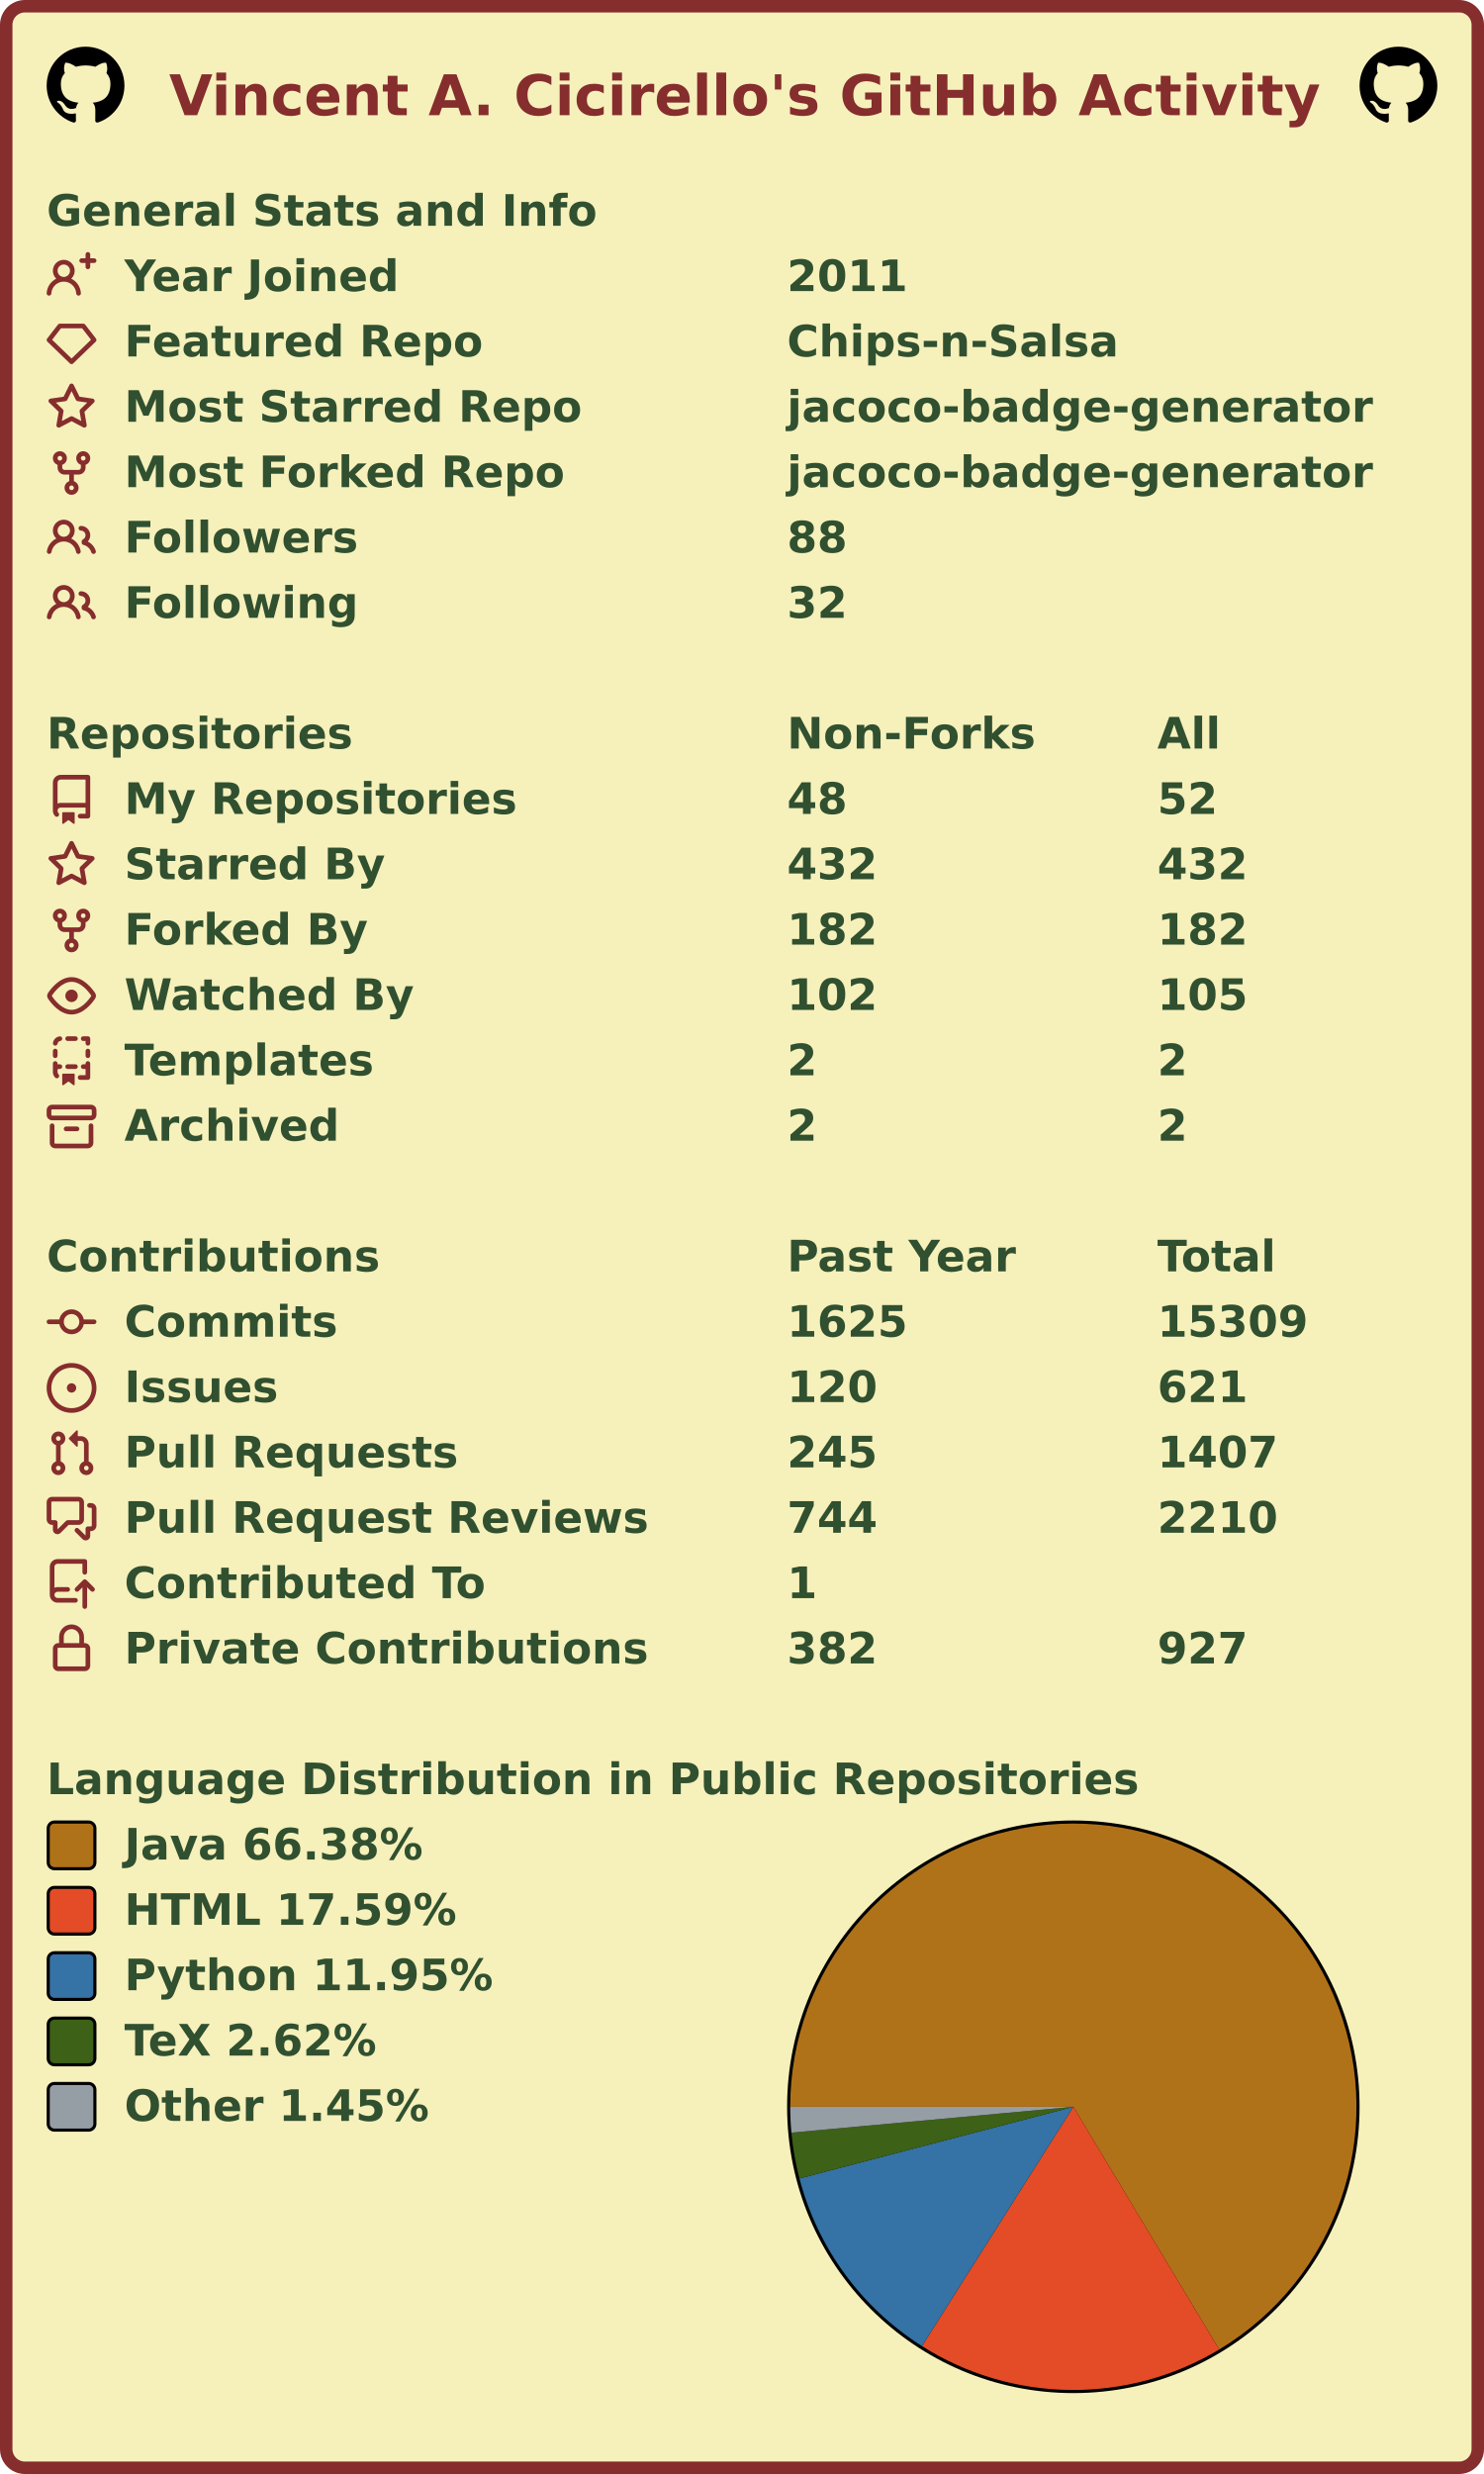
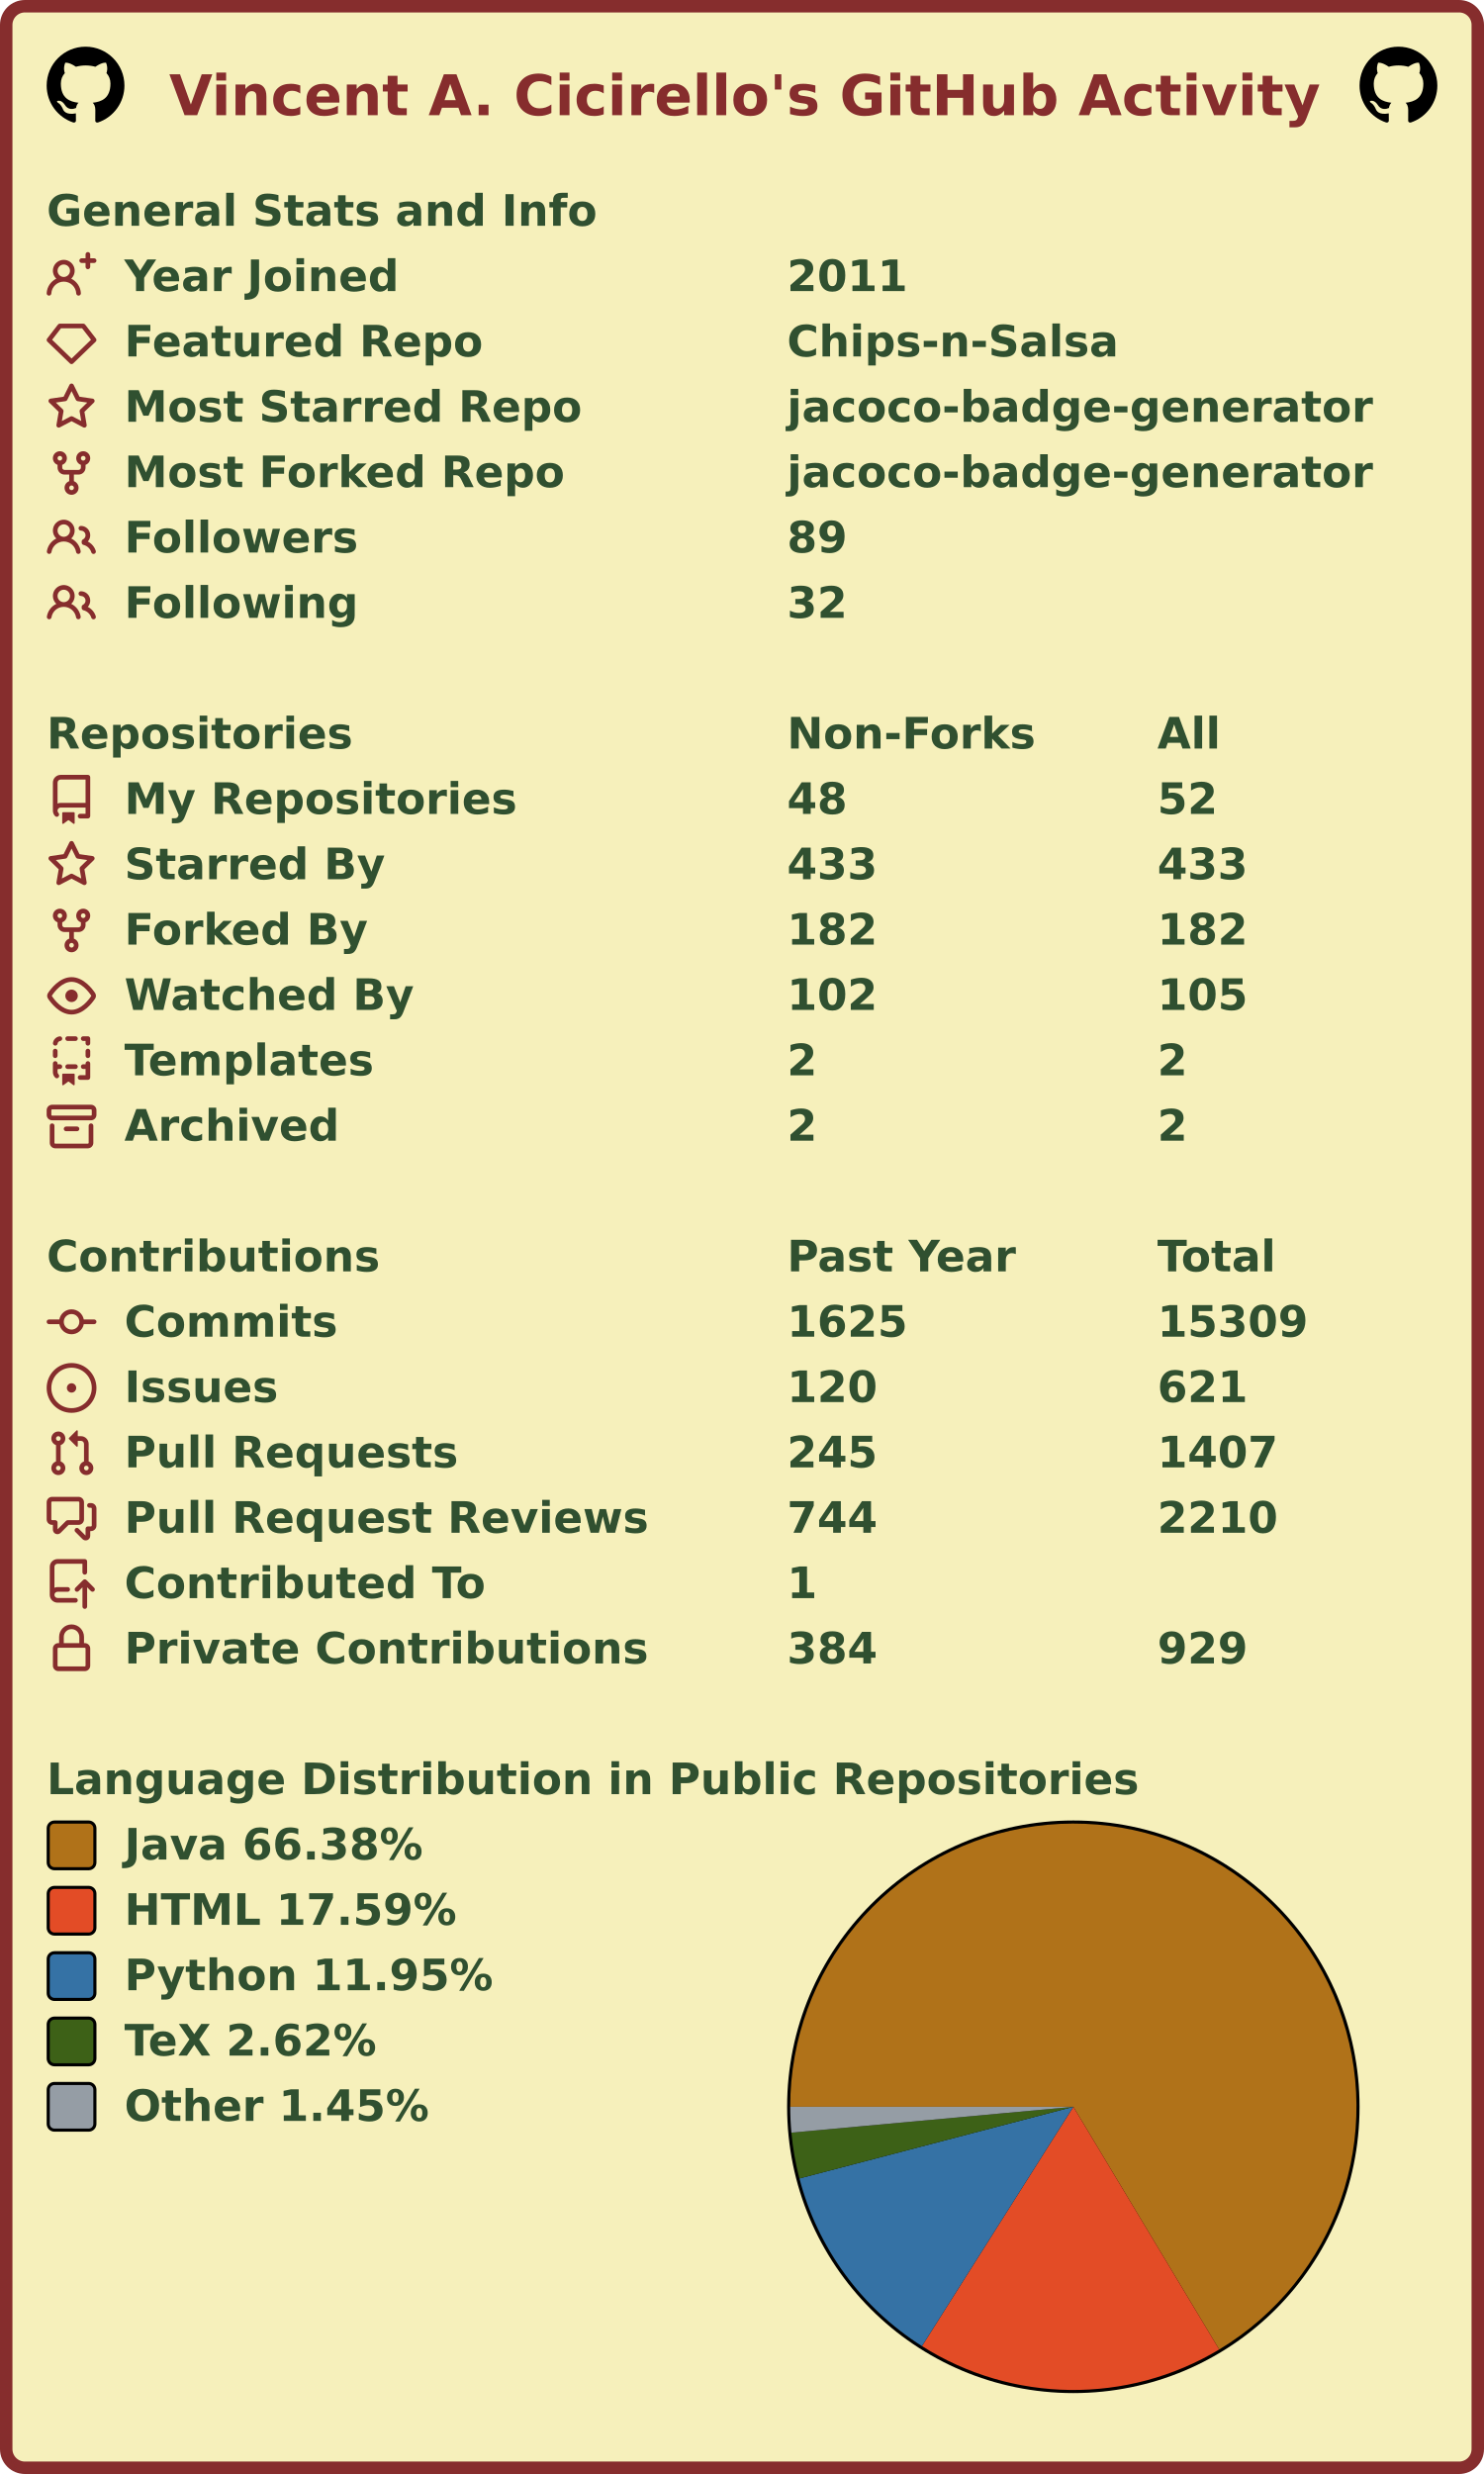
<svg xmlns="http://www.w3.org/2000/svg" width="477" height="795" viewBox="0 0 477 795" lang="en" xml:lang="en">
  <rect x="2" y="2" stroke-width="4" rx="6" width="473" height="791" stroke="#862d2d" fill="#f6f0bb" />
  <g font-weight="600" font-size="110pt" font-family="Verdana,Geneva,DejaVu Sans,sans-serif" text-rendering="geometricPrecision">
    <text x="442" y="301" lengthAdjust="spacingAndGlyphs" textLength="2985" transform="scale(0.123)" fill="#862d2d">Vincent A. Cicirello's GitHub Activity</text>
    <svg x="15" y="15" width="25" height="25" viewBox="0 0 16 16">
      <path fill="#000000" fill-rule="evenodd" d="M8 0C3.58 0 0 3.58 0 8c0 3.54 2.29 6.53 5.47 7.59.4.07.55-.17.55-.38 0-.19-.01-.82-.01-1.49-2.01.37-2.53-.49-2.69-.94-.09-.23-.48-.94-.82-1.13-.28-.15-.68-.52-.01-.53.63-.01 1.08.58 1.23.82.72 1.21 1.87.87 2.33.66.07-.52.28-.87.51-1.07-1.78-.2-3.64-.89-3.64-3.95 0-.87.31-1.59.82-2.15-.08-.2-.36-1.02.08-2.12 0 0 .67-.21 2.2.82.64-.18 1.32-.27 2-.27.68 0 1.36.09 2 .27 1.53-1.04 2.2-.82 2.2-.82.44 1.1.16 1.92.08 2.12.51.56.82 1.27.82 2.15 0 3.07-1.87 3.75-3.65 3.95.29.25.54.73.54 1.48 0 1.07-.01 1.93-.01 2.2 0 .21.15.46.55.38A8.013 8.013 0 0016 8c0-4.42-3.58-8-8-8z" />
    </svg>
    <svg x="437" y="15" width="25" height="25" viewBox="0 0 16 16">
      <path fill="#000000" fill-rule="evenodd" d="M8 0C3.58 0 0 3.58 0 8c0 3.54 2.29 6.53 5.47 7.59.4.07.55-.17.55-.38 0-.19-.01-.82-.01-1.49-2.01.37-2.53-.49-2.69-.94-.09-.23-.48-.94-.82-1.13-.28-.15-.68-.52-.01-.53.63-.01 1.08.58 1.23.82.72 1.21 1.87.87 2.33.66.07-.52.28-.87.51-1.07-1.78-.2-3.64-.89-3.64-3.95 0-.87.31-1.59.82-2.15-.08-.2-.36-1.02.08-2.12 0 0 .67-.21 2.2.82.64-.18 1.32-.27 2-.27.68 0 1.36.09 2 .27 1.53-1.04 2.2-.82 2.2-.82.44 1.1.16 1.92.08 2.12.51.56.82 1.27.82 2.15 0 3.07-1.87 3.75-3.65 3.95.29.25.54.73.54 1.48 0 1.07-.01 1.93-.01 2.2 0 .21.15.46.55.38A8.013 8.013 0 0016 8c0-4.42-3.58-8-8-8z" />
    </svg>
    <g transform="translate(0, 60)" fill="#305030">
      <g transform="translate(15, 0)">
        <g transform="scale(0.095)">
          <text x="0" y="132" textLength="1851" lengthAdjust="spacingAndGlyphs">General Stats and Info</text>
        </g>
      </g>
      <g transform="translate(15, 21)">
        <path fill="#862d2d" fill-rule="evenodd" d="M13.25 0a.75.75 0 01.75.75V2h1.25a.75.75 0 010 1.5H14v1.25a.75.75 0 01-1.5 0V3.5h-1.25a.75.75 0 010-1.5h1.25V.75a.75.75 0 01.75-.75zM5.5 4a2 2 0 100 4 2 2 0 000-4zm2.4 4.548a3.5 3.5 0 10-4.799 0 5.527 5.527 0 00-3.1 4.66.75.75 0 101.498.085A4.01 4.01 0 015.5 9.5a4.01 4.01 0 014.001 3.793.75.75 0 101.498-.086 5.527 5.527 0 00-3.1-4.659z" />
        <g transform="scale(0.095)">
          <text lengthAdjust="spacingAndGlyphs" textLength="932" x="263" y="132">Year Joined</text>
          <text lengthAdjust="spacingAndGlyphs" textLength="420" x="2505" y="132">2011</text>
        </g>
      </g>
      <g transform="translate(15, 42)">
        <path fill="#862d2d" fill-rule="evenodd" d="M3.637 2.291A.75.75 0 014.23 2h7.54a.75.75 0 01.593.291l3.48 4.5a.75.75 0 01-.072.999l-7.25 7a.75.75 0 01-1.042 0l-7.25-7a.75.75 0 01-.072-.999l3.48-4.5zM4.598 3.5L1.754 7.177 8 13.207l6.246-6.03L11.402 3.5H4.598z" />
        <g transform="scale(0.095)">
          <text lengthAdjust="spacingAndGlyphs" textLength="1215" x="263" y="132">Featured Repo</text>
          <text lengthAdjust="spacingAndGlyphs" textLength="1120" x="2505" y="132">Chips-n-Salsa</text>
        </g>
      </g>
      <g transform="translate(15, 63)">
        <path fill="#862d2d" fill-rule="evenodd" d="M8 .25a.75.75 0 01.673.418l1.882 3.815 4.21.612a.75.75 0 01.416 1.279l-3.046 2.97.719 4.192a.75.75 0 01-1.088.791L8 12.347l-3.766 1.98a.75.75 0 01-1.088-.79l.72-4.194L.818 6.374a.75.75 0 01.416-1.28l4.21-.611L7.327.668A.75.75 0 018 .25zm0 2.445L6.615 5.5a.75.75 0 01-.564.41l-3.097.45 2.24 2.184a.75.75 0 01.216.664l-.528 3.084 2.769-1.456a.75.75 0 01.698 0l2.77 1.456-.53-3.084a.75.75 0 01.216-.664l2.24-2.183-3.096-.45a.75.75 0 01-.564-.41L8 2.694v.001z" />
        <g transform="scale(0.095)">
          <text lengthAdjust="spacingAndGlyphs" textLength="1532" x="263" y="132">Most Starred Repo</text>
          <text lengthAdjust="spacingAndGlyphs" textLength="1986" x="2505" y="132">jacoco-badge-generator</text>
        </g>
      </g>
      <g transform="translate(15, 84)">
        <path fill="#862d2d" fill-rule="evenodd" d="M5 3.25a.75.75 0 11-1.5 0 .75.75 0 011.5 0zm0 2.122a2.25 2.25 0 10-1.5 0v.878A2.25 2.25 0 005.75 8.5h1.5v2.128a2.251 2.251 0 101.5 0V8.5h1.5a2.25 2.25 0 002.25-2.25v-.878a2.25 2.25 0 10-1.5 0v.878a.75.75 0 01-.75.75h-4.5A.75.75 0 015 6.25v-.878zm3.75 7.378a.75.75 0 11-1.5 0 .75.75 0 011.5 0zm3-8.75a.75.75 0 100-1.5.75.75 0 000 1.5z" />
        <g transform="scale(0.095)">
          <text lengthAdjust="spacingAndGlyphs" textLength="1485" x="263" y="132">Most Forked Repo</text>
          <text lengthAdjust="spacingAndGlyphs" textLength="1986" x="2505" y="132">jacoco-badge-generator</text>
        </g>
      </g>
      <g transform="translate(15, 105)">
        <path fill="#862d2d" fill-rule="evenodd" d="M5.5 3.5a2 2 0 100 4 2 2 0 000-4zM2 5.5a3.5 3.5 0 115.898 2.549 5.507 5.507 0 013.034 4.084.75.75 0 11-1.482.235 4.001 4.001 0 00-7.9 0 .75.75 0 01-1.482-.236A5.507 5.507 0 013.102 8.05 3.49 3.49 0 012 5.5zM11 4a.75.75 0 100 1.5 1.5 1.5 0 01.666 2.844.75.75 0 00-.416.672v.352a.75.75 0 00.574.73c1.2.289 2.162 1.2 2.522 2.372a.75.75 0 101.434-.44 5.01 5.01 0 00-2.56-3.012A3 3 0 0011 4z" />
        <g transform="scale(0.095)">
          <text lengthAdjust="spacingAndGlyphs" textLength="778" x="263" y="132">Followers</text>
-           <text lengthAdjust="spacingAndGlyphs" textLength="210" x="2505" y="132">88</text>
+           <text lengthAdjust="spacingAndGlyphs" textLength="210" x="2505" y="132">89</text>
        </g>
      </g>
      <g transform="translate(15, 126)">
        <path fill="#862d2d" fill-rule="evenodd" d="M5.5 3.5a2 2 0 100 4 2 2 0 000-4zM2 5.5a3.5 3.5 0 115.898 2.549 5.507 5.507 0 013.034 4.084.75.75 0 11-1.482.235 4.001 4.001 0 00-7.9 0 .75.75 0 01-1.482-.236A5.507 5.507 0 013.102 8.05 3.49 3.49 0 012 5.5zM11 4a.75.75 0 100 1.5 1.5 1.5 0 01.666 2.844.75.75 0 00-.416.672v.352a.75.75 0 00.574.73c1.2.289 2.162 1.2 2.522 2.372a.75.75 0 101.434-.44 5.01 5.01 0 00-2.56-3.012A3 3 0 0011 4z" />
        <g transform="scale(0.095)">
          <text lengthAdjust="spacingAndGlyphs" textLength="780" x="263" y="132">Following</text>
          <text lengthAdjust="spacingAndGlyphs" textLength="210" x="2505" y="132">32</text>
        </g>
      </g>
    </g>
    <g transform="translate(0, 228)" fill="#305030">
      <g transform="translate(15, 0)">
        <g transform="scale(0.095)">
          <text x="0" y="132" textLength="1020" lengthAdjust="spacingAndGlyphs">Repositories</text>
          <text x="2505" y="132" textLength="832" lengthAdjust="spacingAndGlyphs">Non-Forks</text>
          <text x="3758" y="132" textLength="206" lengthAdjust="spacingAndGlyphs">All</text>
        </g>
      </g>
      <g transform="translate(15, 21)">
        <path fill="#862d2d" fill-rule="evenodd" d="M2 2.5A2.5 2.5 0 014.5 0h8.75a.75.75 0 01.75.75v12.5a.75.75 0 01-.75.75h-2.5a.75.75 0 110-1.5h1.75v-2h-8a1 1 0 00-.714 1.7.75.75 0 01-1.072 1.05A2.495 2.495 0 012 11.5v-9zm10.5-1V9h-8c-.356 0-.694.074-1 .208V2.5a1 1 0 011-1h8zM5 12.25v3.25a.25.25 0 00.4.2l1.45-1.087a.25.25 0 01.3 0L8.6 15.7a.25.25 0 00.4-.2v-3.25a.25.25 0 00-.25-.25h-3.5a.25.25 0 00-.25.25z" />
        <g transform="scale(0.095)">
          <text lengthAdjust="spacingAndGlyphs" textLength="1312" x="263" y="132">My Repositories</text>
          <text lengthAdjust="spacingAndGlyphs" textLength="210" x="2505" y="132">48</text>
          <text lengthAdjust="spacingAndGlyphs" textLength="210" x="3758" y="132">52</text>
        </g>
      </g>
      <g transform="translate(15, 42)">
        <path fill="#862d2d" fill-rule="evenodd" d="M8 .25a.75.75 0 01.673.418l1.882 3.815 4.21.612a.75.75 0 01.416 1.279l-3.046 2.97.719 4.192a.75.75 0 01-1.088.791L8 12.347l-3.766 1.98a.75.75 0 01-1.088-.79l.72-4.194L.818 6.374a.75.75 0 01.416-1.28l4.21-.611L7.327.668A.75.75 0 018 .25zm0 2.445L6.615 5.5a.75.75 0 01-.564.41l-3.097.45 2.24 2.184a.75.75 0 01.216.664l-.528 3.084 2.769-1.456a.75.75 0 01.698 0l2.77 1.456-.53-3.084a.75.75 0 01.216-.664l2.24-2.183-3.096-.45a.75.75 0 01-.564-.41L8 2.694v.001z" />
        <g transform="scale(0.095)">
          <text lengthAdjust="spacingAndGlyphs" textLength="874" x="263" y="132">Starred By</text>
-           <text lengthAdjust="spacingAndGlyphs" textLength="315" x="2505" y="132">432</text>
-           <text lengthAdjust="spacingAndGlyphs" textLength="315" x="3758" y="132">432</text>
+           <text lengthAdjust="spacingAndGlyphs" textLength="315" x="2505" y="132">433</text>
+           <text lengthAdjust="spacingAndGlyphs" textLength="315" x="3758" y="132">433</text>
        </g>
      </g>
      <g transform="translate(15, 63)">
        <path fill="#862d2d" fill-rule="evenodd" d="M5 3.25a.75.75 0 11-1.5 0 .75.75 0 011.5 0zm0 2.122a2.25 2.25 0 10-1.5 0v.878A2.25 2.25 0 005.75 8.5h1.5v2.128a2.251 2.251 0 101.5 0V8.5h1.5a2.25 2.25 0 002.25-2.25v-.878a2.25 2.25 0 10-1.5 0v.878a.75.75 0 01-.75.75h-4.5A.75.75 0 015 6.25v-.878zm3.75 7.378a.75.75 0 11-1.5 0 .75.75 0 011.5 0zm3-8.75a.75.75 0 100-1.5.75.75 0 000 1.5z" />
        <g transform="scale(0.095)">
          <text lengthAdjust="spacingAndGlyphs" textLength="828" x="263" y="132">Forked By</text>
          <text lengthAdjust="spacingAndGlyphs" textLength="315" x="2505" y="132">182</text>
          <text lengthAdjust="spacingAndGlyphs" textLength="315" x="3758" y="132">182</text>
        </g>
      </g>
      <g transform="translate(15, 84)">
        <path fill="#862d2d" fill-rule="evenodd" d="M1.679 7.932c.412-.621 1.242-1.75 2.366-2.717C5.175 4.242 6.527 3.5 8 3.5c1.473 0 2.824.742 3.955 1.715 1.124.967 1.954 2.096 2.366 2.717a.119.119 0 010 .136c-.412.621-1.242 1.75-2.366 2.717C10.825 11.758 9.473 12.5 8 12.5c-1.473 0-2.824-.742-3.955-1.715C2.92 9.818 2.09 8.69 1.679 8.068a.119.119 0 010-.136zM8 2c-1.981 0-3.67.992-4.933 2.078C1.797 5.169.88 6.423.43 7.1a1.619 1.619 0 000 1.798c.45.678 1.367 1.932 2.637 3.024C4.329 13.008 6.019 14 8 14c1.981 0 3.67-.992 4.933-2.078 1.27-1.091 2.187-2.345 2.637-3.023a1.619 1.619 0 000-1.798c-.45-.678-1.367-1.932-2.637-3.023C11.671 2.992 9.981 2 8 2zm0 8a2 2 0 100-4 2 2 0 000 4z" />
        <g transform="scale(0.095)">
          <text lengthAdjust="spacingAndGlyphs" textLength="993" x="263" y="132">Watched By</text>
          <text lengthAdjust="spacingAndGlyphs" textLength="315" x="2505" y="132">102</text>
          <text lengthAdjust="spacingAndGlyphs" textLength="315" x="3758" y="132">105</text>
        </g>
      </g>
      <g transform="translate(15, 105)">
        <path fill="#862d2d" fill-rule="evenodd" d="M6 .75A.75.75 0 016.75 0h2.5a.75.75 0 010 1.5h-2.5A.75.75 0 016 .75zm5 0a.75.75 0 01.75-.75h1.5a.75.75 0 01.75.75v1.5a.75.75 0 01-1.5 0V1.5h-.75A.75.75 0 0111 .75zM4.992.662a.75.75 0 01-.636.848c-.436.063-.783.41-.846.846a.75.75 0 01-1.485-.212A2.501 2.501 0 014.144.025a.75.75 0 01.848.637zM2.75 4a.75.75 0 01.75.75v1.5a.75.75 0 01-1.5 0v-1.5A.75.75 0 012.75 4zm10.5 0a.75.75 0 01.75.75v1.5a.75.75 0 01-1.5 0v-1.5a.75.75 0 01.75-.75zM2.75 8a.75.75 0 01.75.75v.268A1.72 1.72 0 013.75 9h.5a.75.75 0 010 1.5h-.5a.25.25 0 00-.25.25v.75c0 .28.114.532.3.714a.75.75 0 01-1.05 1.072A2.495 2.495 0 012 11.5V8.75A.75.75 0 012.75 8zm10.5 0a.75.75 0 01.75.75v4.5a.75.75 0 01-.75.75h-2.5a.75.75 0 010-1.5h1.75v-2h-.75a.75.75 0 010-1.5h.75v-.25a.75.75 0 01.75-.75zM6 9.75A.75.75 0 016.75 9h2.5a.75.75 0 010 1.5h-2.5A.75.75 0 016 9.75zm-1 2.5v3.25a.25.25 0 00.4.2l1.45-1.087a.25.25 0 01.3 0L8.6 15.7a.25.25 0 00.4-.2v-3.25a.25.25 0 00-.25-.25h-3.5a.25.25 0 00-.25.25z" />
        <g transform="scale(0.095)">
          <text lengthAdjust="spacingAndGlyphs" textLength="868" x="263" y="132">Templates</text>
          <text lengthAdjust="spacingAndGlyphs" textLength="105" x="2505" y="132">2</text>
          <text lengthAdjust="spacingAndGlyphs" textLength="105" x="3758" y="132">2</text>
        </g>
      </g>
      <g transform="translate(15, 126)">
        <path fill="#862d2d" fill-rule="evenodd" d="M1.75 2.5a.25.25 0 00-.25.25v1.5c0 .138.112.25.25.25h12.5a.25.25 0 00.25-.25v-1.5a.25.25 0 00-.25-.25H1.75zM0 2.75C0 1.784.784 1 1.75 1h12.5c.966 0 1.75.784 1.75 1.75v1.5A1.75 1.75 0 0114.25 6H1.75A1.75 1.75 0 010 4.25v-1.5zM1.75 7a.75.75 0 01.75.75v5.5c0 .138.112.25.25.25h10.5a.25.25 0 00.25-.25v-5.5a.75.75 0 111.5 0v5.5A1.75 1.75 0 0113.25 15H2.75A1.75 1.75 0 011 13.25v-5.5A.75.75 0 011.75 7zm4.5 1a.75.75 0 000 1.5h3.5a.75.75 0 100-1.5h-3.5z" />
        <g transform="scale(0.095)">
          <text lengthAdjust="spacingAndGlyphs" textLength="726" x="263" y="132">Archived</text>
          <text lengthAdjust="spacingAndGlyphs" textLength="105" x="2505" y="132">2</text>
          <text lengthAdjust="spacingAndGlyphs" textLength="105" x="3758" y="132">2</text>
        </g>
      </g>
    </g>
    <g transform="translate(0, 396)" fill="#305030">
      <g transform="translate(15, 0)">
        <g transform="scale(0.095)">
          <text x="0" y="132" textLength="1112" lengthAdjust="spacingAndGlyphs">Contributions</text>
          <text x="2505" y="132" textLength="774" lengthAdjust="spacingAndGlyphs">Past Year</text>
          <text x="3758" y="132" textLength="414" lengthAdjust="spacingAndGlyphs">Total</text>
        </g>
      </g>
      <g transform="translate(15, 21)">
        <path fill="#862d2d" fill-rule="evenodd" d="M10.5 7.75a2.5 2.5 0 11-5 0 2.5 2.5 0 015 0zm1.43.75a4.002 4.002 0 01-7.86 0H.75a.75.75 0 110-1.5h3.32a4.001 4.001 0 017.86 0h3.32a.75.75 0 110 1.5h-3.32z" />
        <g transform="scale(0.095)">
          <text lengthAdjust="spacingAndGlyphs" textLength="734" x="263" y="132">Commits</text>
          <text lengthAdjust="spacingAndGlyphs" textLength="420" x="2505" y="132">1625</text>
          <text lengthAdjust="spacingAndGlyphs" textLength="525" x="3758" y="132">15309</text>
        </g>
      </g>
      <g transform="translate(15, 42)">
        <path fill="#862d2d" d="M8 9.5a1.5 1.5 0 100-3 1.5 1.5 0 000 3z" />
        <path fill="#862d2d" fill-rule="evenodd" d="M8 0a8 8 0 100 16A8 8 0 008 0zM1.5 8a6.5 6.5 0 1113 0 6.5 6.5 0 01-13 0z" />
        <g transform="scale(0.095)">
          <text lengthAdjust="spacingAndGlyphs" textLength="512" x="263" y="132">Issues</text>
          <text lengthAdjust="spacingAndGlyphs" textLength="315" x="2505" y="132">120</text>
          <text lengthAdjust="spacingAndGlyphs" textLength="315" x="3758" y="132">621</text>
        </g>
      </g>
      <g transform="translate(15, 63)">
        <path fill="#862d2d" fill-rule="evenodd" d="M7.177 3.073L9.573.677A.25.25 0 0110 .854v4.792a.25.25 0 01-.427.177L7.177 3.427a.25.25 0 010-.354zM3.75 2.5a.75.75 0 100 1.5.75.75 0 000-1.5zm-2.25.75a2.25 2.25 0 113 2.122v5.256a2.251 2.251 0 11-1.5 0V5.372A2.25 2.25 0 011.5 3.25zM11 2.5h-1V4h1a1 1 0 011 1v5.628a2.251 2.251 0 101.5 0V5A2.5 2.5 0 0011 2.5zm1 10.25a.75.75 0 111.5 0 .75.75 0 01-1.5 0zM3.75 12a.75.75 0 100 1.5.75.75 0 000-1.5z" />
        <g transform="scale(0.095)">
          <text lengthAdjust="spacingAndGlyphs" textLength="1113" x="263" y="132">Pull Requests</text>
          <text lengthAdjust="spacingAndGlyphs" textLength="315" x="2505" y="132">245</text>
          <text lengthAdjust="spacingAndGlyphs" textLength="420" x="3758" y="132">1407</text>
        </g>
      </g>
      <g transform="translate(15, 84)">
        <path fill="#862d2d" fill-rule="evenodd" d="M1.5 2.75a.25.25 0 01.25-.25h8.5a.25.25 0 01.25.25v5.5a.25.25 0 01-.25.25h-3.5a.75.75 0 00-.53.22L3.5 11.44V9.25a.75.75 0 00-.75-.75h-1a.25.25 0 01-.25-.25v-5.5zM1.75 1A1.75 1.75 0 000 2.75v5.5C0 9.216.784 10 1.75 10H2v1.543a1.457 1.457 0 002.487 1.03L7.061 10h3.189A1.75 1.75 0 0012 8.25v-5.5A1.75 1.75 0 0010.25 1h-8.5zM14.5 4.75a.25.25 0 00-.25-.25h-.5a.75.75 0 110-1.5h.5c.966 0 1.75.784 1.75 1.75v5.5A1.75 1.75 0 0114.25 12H14v1.543a1.457 1.457 0 01-2.487 1.03L9.22 12.28a.75.75 0 111.06-1.06l2.22 2.22v-2.19a.75.75 0 01.75-.75h1a.25.25 0 00.25-.25v-5.5z" />
        <g transform="scale(0.095)">
          <text lengthAdjust="spacingAndGlyphs" textLength="1762" x="263" y="132">Pull Request Reviews</text>
          <text lengthAdjust="spacingAndGlyphs" textLength="315" x="2505" y="132">744</text>
          <text lengthAdjust="spacingAndGlyphs" textLength="420" x="3758" y="132">2210</text>
        </g>
      </g>
      <g transform="translate(15, 105)">
        <path fill="#862d2d" fill-rule="evenodd" d="M1 2.5A2.5 2.5 0 013.5 0h8.75a.75.75 0 01.75.75v3.5a.75.75 0 01-1.5 0V1.5h-8a1 1 0 00-1 1v6.708A2.492 2.492 0 013.5 9h3.25a.75.75 0 010 1.5H3.5a1 1 0 100 2h5.75a.75.75 0 010 1.5H3.5A2.5 2.5 0 011 11.5v-9zm13.23 7.79a.75.75 0 001.06-1.06l-2.505-2.505a.75.75 0 00-1.06 0L9.22 9.229a.75.75 0 001.06 1.061l1.225-1.224v6.184a.75.75 0 001.5 0V9.066l1.224 1.224z" />
        <g transform="scale(0.095)">
          <text lengthAdjust="spacingAndGlyphs" textLength="1234" x="263" y="132">Contributed To</text>
          <text lengthAdjust="spacingAndGlyphs" textLength="105" x="2505" y="132">1</text>
        </g>
      </g>
      <g transform="translate(15, 126)">
        <path fill="#862d2d" fill-rule="evenodd" d="M4 4v2h-.25A1.75 1.75 0 002 7.75v5.5c0 .966.784 1.75 1.75 1.75h8.5A1.75 1.75 0 0014 13.25v-5.5A1.75 1.75 0 0012.25 6H12V4a4 4 0 10-8 0zm6.5 2V4a2.5 2.5 0 00-5 0v2h5zM12 7.5h.25a.25.25 0 01.25.25v5.5a.25.25 0 01-.25.25h-8.5a.25.25 0 01-.25-.25v-5.5a.25.25 0 01.25-.25H12z" />
        <g transform="scale(0.095)">
          <text lengthAdjust="spacingAndGlyphs" textLength="1742" x="263" y="132">Private Contributions</text>
-           <text lengthAdjust="spacingAndGlyphs" textLength="315" x="2505" y="132">382</text>
-           <text lengthAdjust="spacingAndGlyphs" textLength="315" x="3758" y="132">927</text>
+           <text lengthAdjust="spacingAndGlyphs" textLength="315" x="2505" y="132">384</text>
+           <text lengthAdjust="spacingAndGlyphs" textLength="315" x="3758" y="132">929</text>
        </g>
      </g>
    </g>
    <g transform="translate(0, 564)" fill="#305030">
      <g transform="translate(15, 0)">
        <g transform="scale(0.095)">
          <text x="0" y="132" textLength="3652" lengthAdjust="spacingAndGlyphs">Language Distribution in Public Repositories</text>
        </g>
      </g>
      <g transform="translate(253, 21)">
        <circle cx="92" cy="92" r="92" fill="#000000" />
      </g>
      <g transform="translate(254, 22)">
        <g>
          <path fill-rule="evenodd" fill="#b07219" d="M 0.0,91 A 91 91 0 1 1 137.888 168.99 L 91,91 Z" />
          <path fill-rule="evenodd" fill="#e34c26" d="M 137.888,168.99 A 91 91 0 0 1 42.339 167.897 L 91,91 Z" />
          <path fill-rule="evenodd" fill="#3572A5" d="M 42.339,167.897 A 91 91 0 0 1 2.963 114.031 L 91,91 Z" />
          <path fill-rule="evenodd" fill="#3D6117" d="M 2.963,114.031 A 91 91 0 0 1 0.38 99.304 L 91,91 Z" />
          <path fill-rule="evenodd" fill="#959da5" d="M 0.38,99.304 A 91 91 0 0 1 0.0 91 L 91,91 Z" />
          <animateTransform attributeName="transform" attributeType="XML" type="rotate" from="0 91 91" to="360 91 91" dur="10s" repeatCount="indefinite" />
        </g>
      </g>
      <g transform="translate(15, 21)">
        <rect x="0.5" y="0.5" rx="2" width="15" height="15" fill="#b07219" stroke-width="1" stroke="#000000" />
        <text transform="scale(0.095)" x="263" y="132" textLength="1038" lengthAdjust="spacingAndGlyphs">Java 66.38%</text>
      </g>
      <g transform="translate(15, 42)">
        <rect x="0.5" y="0.5" rx="2" width="15" height="15" fill="#e34c26" stroke-width="1" stroke="#000000" />
        <text transform="scale(0.095)" x="263" y="132" textLength="1142" lengthAdjust="spacingAndGlyphs">HTML 17.59%</text>
      </g>
      <g transform="translate(15, 63)">
        <rect x="0.5" y="0.5" rx="2" width="15" height="15" fill="#3572A5" stroke-width="1" stroke="#000000" />
        <text transform="scale(0.095)" x="263" y="132" textLength="1254" lengthAdjust="spacingAndGlyphs">Python 11.95%</text>
      </g>
      <g transform="translate(15, 84)">
        <rect x="0.5" y="0.5" rx="2" width="15" height="15" fill="#3D6117" stroke-width="1" stroke="#000000" />
        <text transform="scale(0.095)" x="263" y="132" textLength="894" lengthAdjust="spacingAndGlyphs">TeX 2.62%</text>
      </g>
      <g transform="translate(15, 105)">
        <rect x="0.5" y="0.5" rx="2" width="15" height="15" fill="#959da5" stroke-width="1" stroke="#000000" />
        <text transform="scale(0.095)" x="263" y="132" textLength="1047" lengthAdjust="spacingAndGlyphs">Other 1.45%</text>
      </g>
    </g>
  </g>
</svg>
